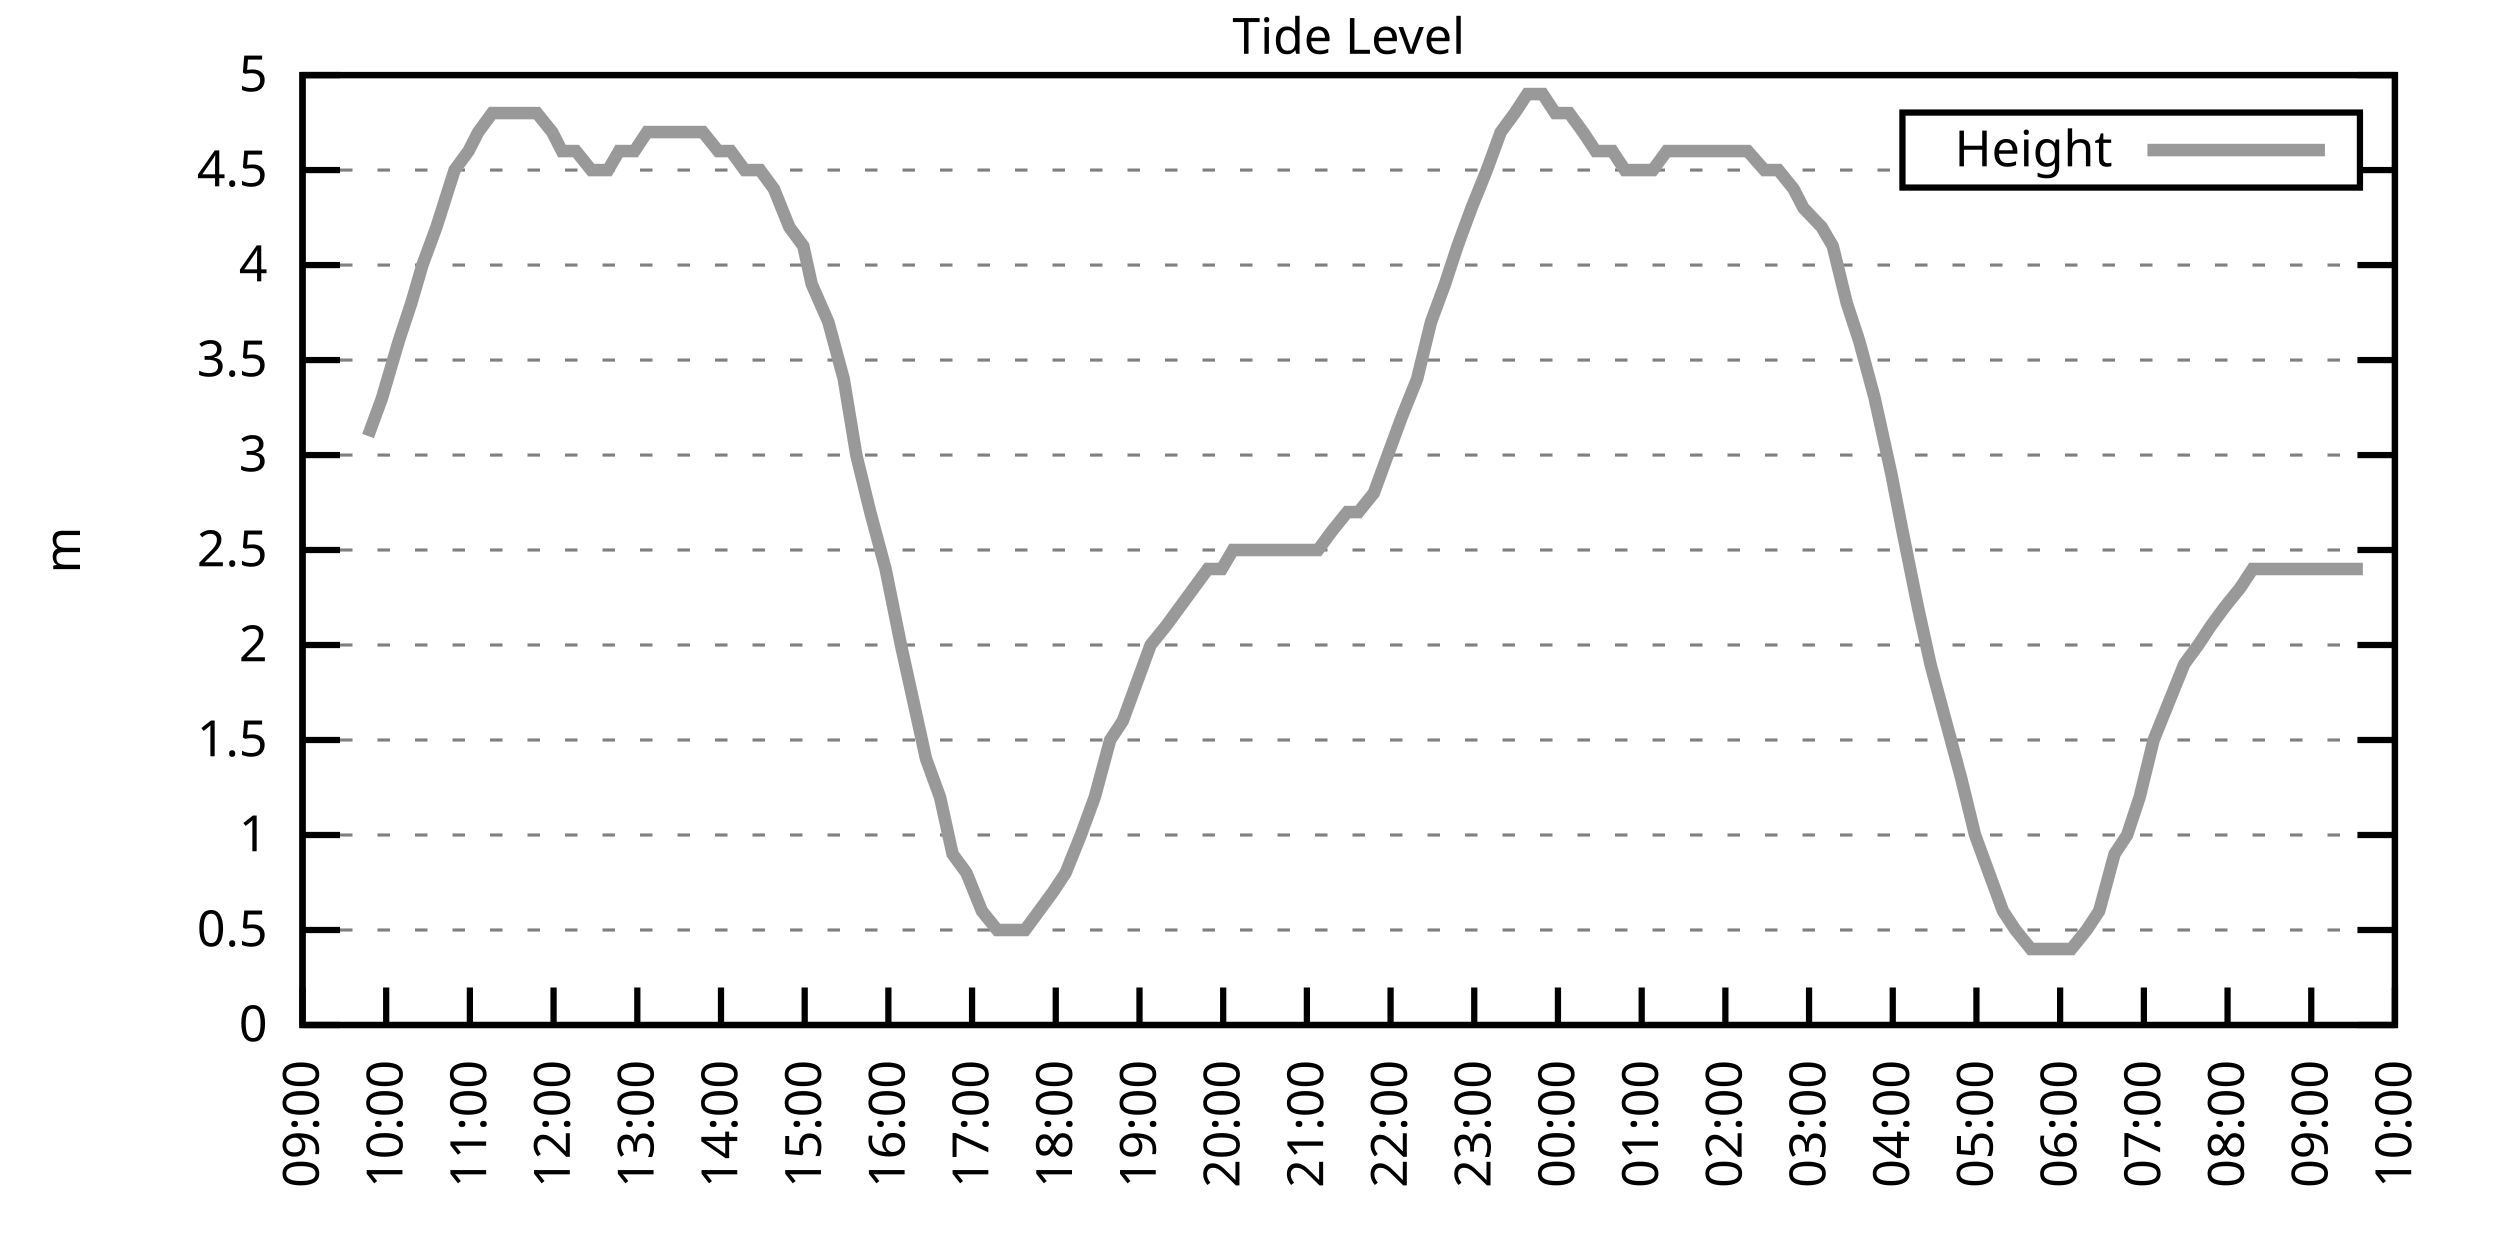
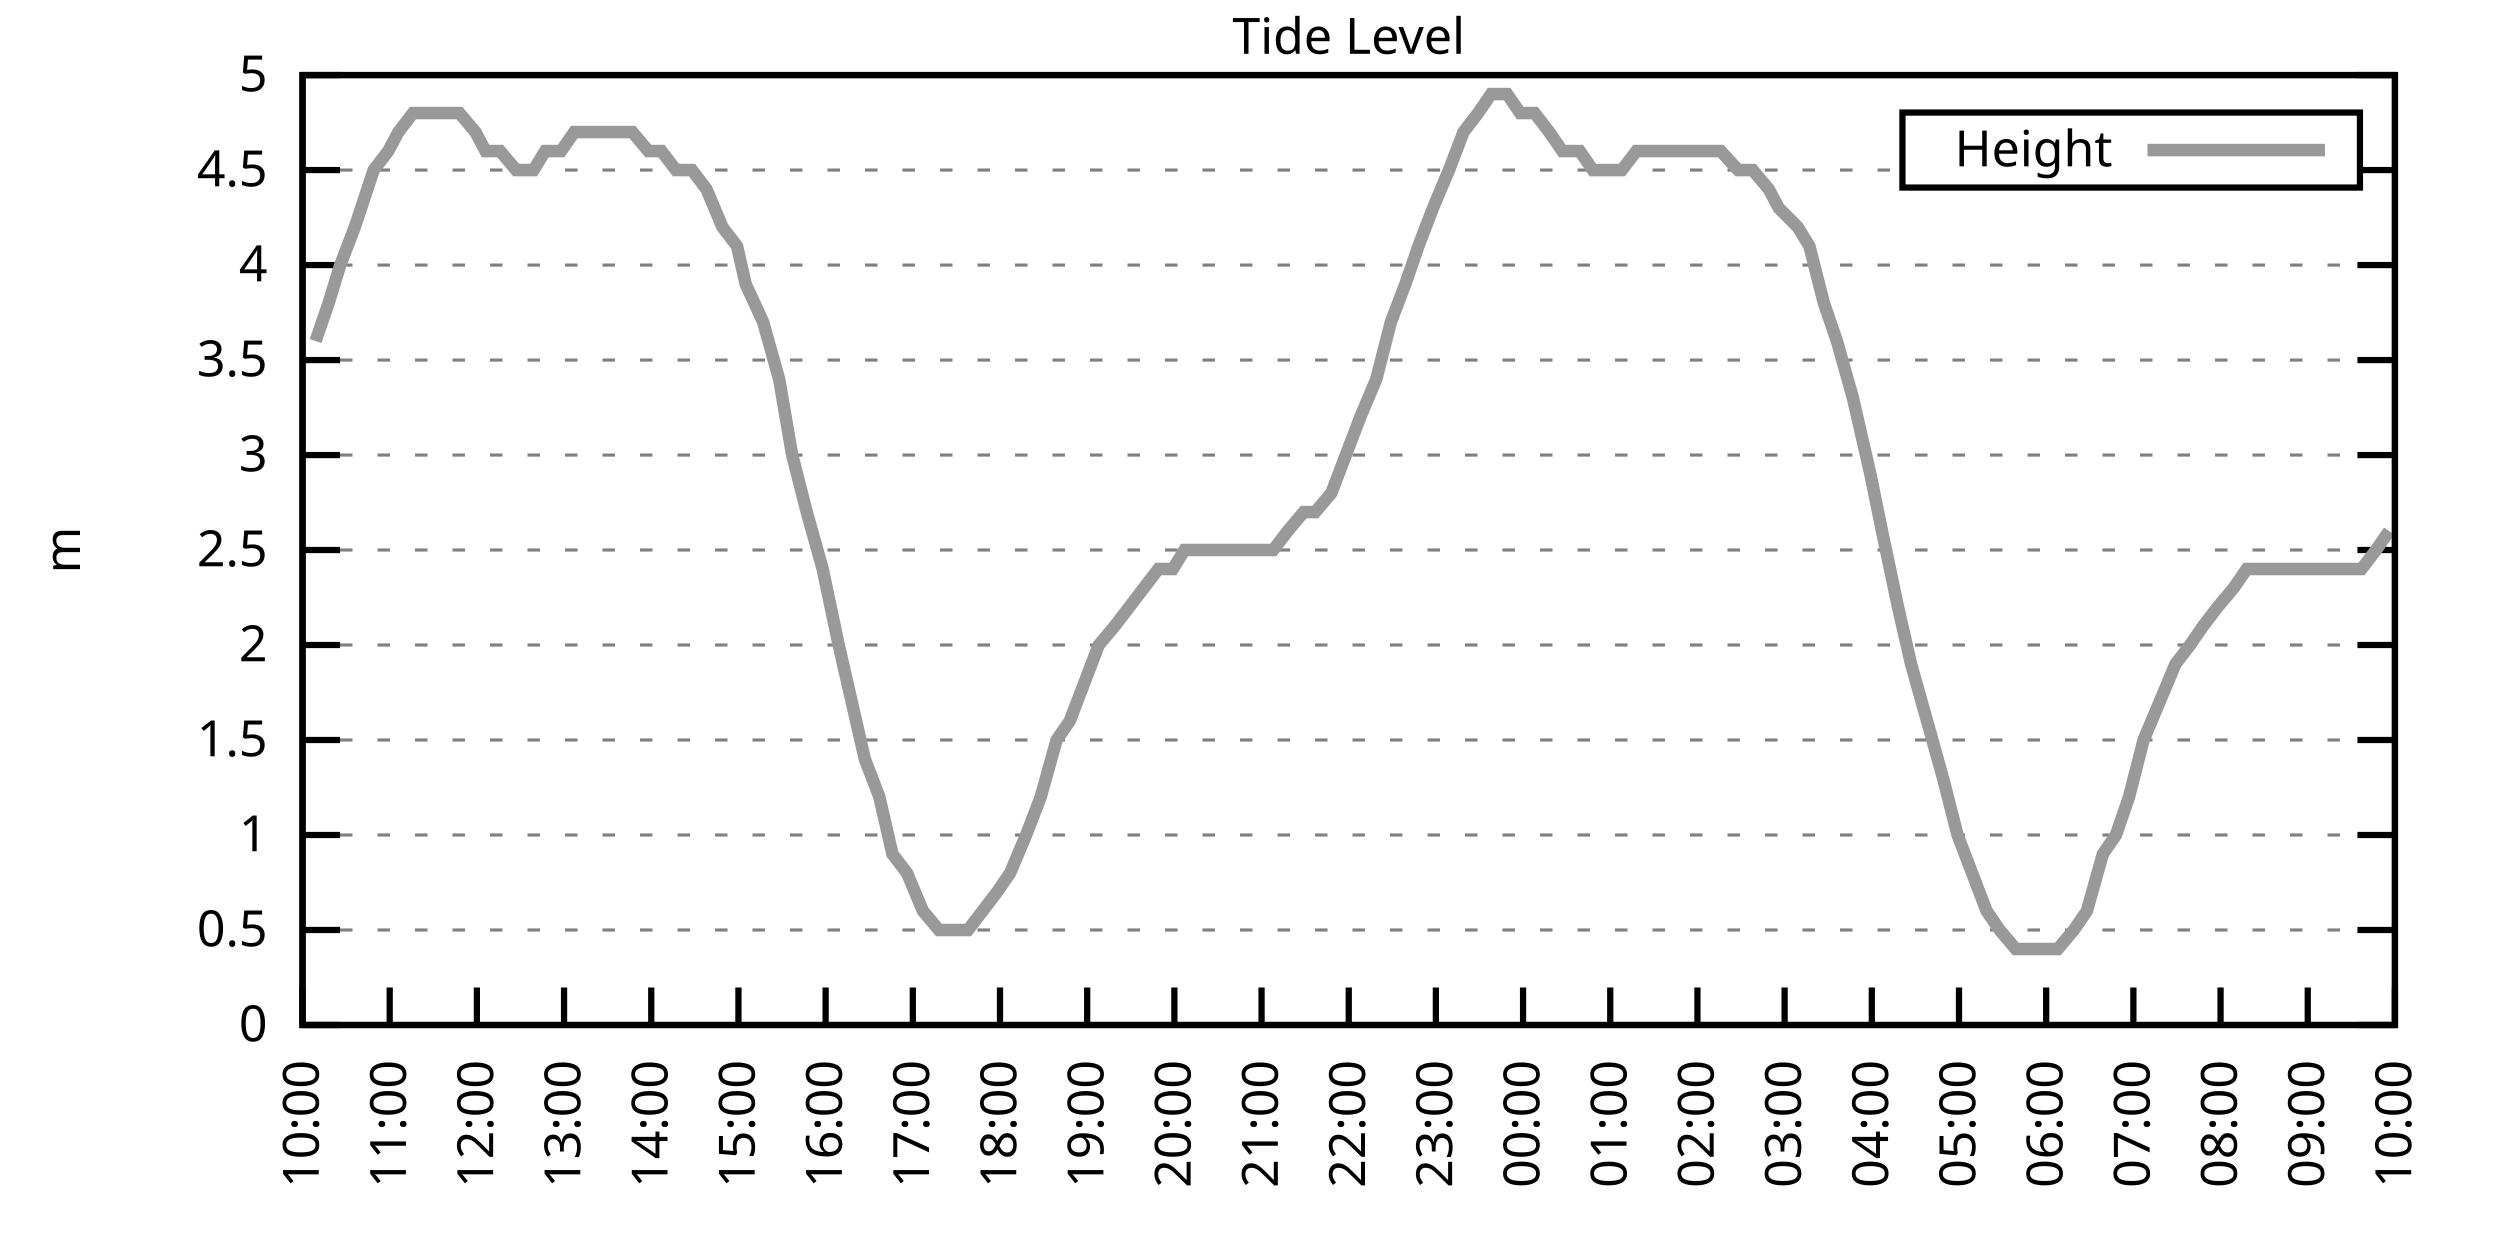
<svg xmlns="http://www.w3.org/2000/svg" xmlns:xlink="http://www.w3.org/1999/xlink" width="400" height="200" viewBox="0 0 400 200">
  <g id="gnuplot_canvas">
    <rect x="0" y="0" width="400" height="200" fill="none" />
    <defs>
      <circle id="gpDot" r="0.5" stroke-width="0.5" stroke="currentColor" />
      <path id="gpPt0" stroke-width="0.333" stroke="currentColor" d="M-1,0 h2 M0,-1 v2" />
      <path id="gpPt1" stroke-width="0.333" stroke="currentColor" d="M-1,-1 L1,1 M1,-1 L-1,1" />
      <path id="gpPt2" stroke-width="0.333" stroke="currentColor" d="M-1,0 L1,0 M0,-1 L0,1 M-1,-1 L1,1 M-1,1 L1,-1" />
      <rect id="gpPt3" stroke-width="0.333" stroke="currentColor" x="-1" y="-1" width="2" height="2" />
      <rect id="gpPt4" stroke-width="0.333" stroke="currentColor" fill="currentColor" x="-1" y="-1" width="2" height="2" />
      <circle id="gpPt5" stroke-width="0.333" stroke="currentColor" cx="0" cy="0" r="1" />
      <use xlink:href="#gpPt5" id="gpPt6" fill="currentColor" stroke="none" />
      <path id="gpPt7" stroke-width="0.333" stroke="currentColor" d="M0,-1.33 L-1.33,0.67 L1.33,0.67 z" />
      <use xlink:href="#gpPt7" id="gpPt8" fill="currentColor" stroke="none" />
      <use xlink:href="#gpPt7" id="gpPt9" stroke="currentColor" transform="rotate(180)" />
      <use xlink:href="#gpPt9" id="gpPt10" fill="currentColor" stroke="none" />
      <use xlink:href="#gpPt3" id="gpPt11" stroke="currentColor" transform="rotate(45)" />
      <use xlink:href="#gpPt11" id="gpPt12" fill="currentColor" stroke="none" />
      <path id="gpPt13" stroke-width="0.333" stroke="currentColor" d="M0,1.330 L1.265,0.411 L0.782,-1.067 L-0.782,-1.076 L-1.265,0.411 z" />
      <use xlink:href="#gpPt13" id="gpPt14" fill="currentColor" stroke="none" />
      <filter id="textbox" filterUnits="objectBoundingBox" x="0" y="0" height="1" width="1">
        <feFlood flood-color="white" flood-opacity="1" result="bgnd" />
        <feComposite in="SourceGraphic" in2="bgnd" operator="atop" />
      </filter>
      <filter id="greybox" filterUnits="objectBoundingBox" x="0" y="0" height="1" width="1">
        <feFlood flood-color="lightgrey" flood-opacity="1" result="grey" />
        <feComposite in="SourceGraphic" in2="grey" operator="atop" />
      </filter>
    </defs>
    <g fill="none" color="white" stroke="currentColor" stroke-width="1.00" stroke-linecap="butt" stroke-linejoin="miter">
</g>
    <g fill="none" color="black" stroke="currentColor" stroke-width="1.00" stroke-linecap="butt" stroke-linejoin="miter">
      <g stroke="none" shape-rendering="crispEdges">
        <polygon fill="rgb(255, 255, 255)" points="48.40,164.00 383.18,164.00 383.18,12.02 48.40,12.02 " />
      </g>
    </g>
    <g fill="none" color="black" stroke="currentColor" stroke-width="1.00" stroke-linecap="butt" stroke-linejoin="miter">
</g>
    <g fill="none" color="black" stroke="black" stroke-width="0.50" stroke-linecap="butt" stroke-linejoin="miter">
</g>
    <g fill="none" color="gray" stroke="currentColor" stroke-width="0.50" stroke-linecap="butt" stroke-linejoin="miter">
      <path stroke="gray" stroke-dasharray="2,4" class="gridline" d="M48.40,164.00 L383.19,164.00  " />
    </g>
    <g fill="none" color="gray" stroke="gray" stroke-width="1.00" stroke-linecap="butt" stroke-linejoin="miter">
</g>
    <g fill="none" color="black" stroke="currentColor" stroke-width="1.00" stroke-linecap="butt" stroke-linejoin="miter">
      <path stroke="black" d="M48.40,164.00 L54.40,164.00 M383.19,164.00 L377.19,164.00  " />
      <g transform="translate(42.80,166.60)" stroke="none" fill="black" font-family="Sans" font-size="8.00" text-anchor="end">
        <text>
          <tspan font-family="Sans"> 0</tspan>
        </text>
      </g>
    </g>
    <g fill="none" color="black" stroke="currentColor" stroke-width="1.00" stroke-linecap="butt" stroke-linejoin="miter">
</g>
    <g fill="none" color="black" stroke="black" stroke-width="0.50" stroke-linecap="butt" stroke-linejoin="miter">
</g>
    <g fill="none" color="gray" stroke="currentColor" stroke-width="0.50" stroke-linecap="butt" stroke-linejoin="miter">
      <path stroke="gray" stroke-dasharray="2,4" class="gridline" d="M48.40,148.80 L383.19,148.80  " />
    </g>
    <g fill="none" color="gray" stroke="gray" stroke-width="1.00" stroke-linecap="butt" stroke-linejoin="miter">
</g>
    <g fill="none" color="black" stroke="currentColor" stroke-width="1.00" stroke-linecap="butt" stroke-linejoin="miter">
      <path stroke="black" d="M48.40,148.80 L54.40,148.80 M383.19,148.80 L377.19,148.80  " />
      <g transform="translate(42.80,151.40)" stroke="none" fill="black" font-family="Sans" font-size="8.00" text-anchor="end">
        <text>
          <tspan font-family="Sans"> 0.5</tspan>
        </text>
      </g>
    </g>
    <g fill="none" color="black" stroke="currentColor" stroke-width="1.00" stroke-linecap="butt" stroke-linejoin="miter">
</g>
    <g fill="none" color="black" stroke="black" stroke-width="0.50" stroke-linecap="butt" stroke-linejoin="miter">
</g>
    <g fill="none" color="gray" stroke="currentColor" stroke-width="0.50" stroke-linecap="butt" stroke-linejoin="miter">
      <path stroke="gray" stroke-dasharray="2,4" class="gridline" d="M48.40,133.60 L383.19,133.60  " />
    </g>
    <g fill="none" color="gray" stroke="gray" stroke-width="1.00" stroke-linecap="butt" stroke-linejoin="miter">
</g>
    <g fill="none" color="black" stroke="currentColor" stroke-width="1.00" stroke-linecap="butt" stroke-linejoin="miter">
      <path stroke="black" d="M48.40,133.60 L54.40,133.60 M383.19,133.60 L377.19,133.60  " />
      <g transform="translate(42.80,136.20)" stroke="none" fill="black" font-family="Sans" font-size="8.00" text-anchor="end">
        <text>
          <tspan font-family="Sans"> 1</tspan>
        </text>
      </g>
    </g>
    <g fill="none" color="black" stroke="currentColor" stroke-width="1.00" stroke-linecap="butt" stroke-linejoin="miter">
</g>
    <g fill="none" color="black" stroke="black" stroke-width="0.50" stroke-linecap="butt" stroke-linejoin="miter">
</g>
    <g fill="none" color="gray" stroke="currentColor" stroke-width="0.50" stroke-linecap="butt" stroke-linejoin="miter">
      <path stroke="gray" stroke-dasharray="2,4" class="gridline" d="M48.40,118.40 L383.19,118.40  " />
    </g>
    <g fill="none" color="gray" stroke="gray" stroke-width="1.00" stroke-linecap="butt" stroke-linejoin="miter">
</g>
    <g fill="none" color="black" stroke="currentColor" stroke-width="1.00" stroke-linecap="butt" stroke-linejoin="miter">
      <path stroke="black" d="M48.40,118.40 L54.40,118.40 M383.19,118.40 L377.19,118.40  " />
      <g transform="translate(42.80,121.00)" stroke="none" fill="black" font-family="Sans" font-size="8.00" text-anchor="end">
        <text>
          <tspan font-family="Sans"> 1.5</tspan>
        </text>
      </g>
    </g>
    <g fill="none" color="black" stroke="currentColor" stroke-width="1.00" stroke-linecap="butt" stroke-linejoin="miter">
</g>
    <g fill="none" color="black" stroke="black" stroke-width="0.50" stroke-linecap="butt" stroke-linejoin="miter">
</g>
    <g fill="none" color="gray" stroke="currentColor" stroke-width="0.50" stroke-linecap="butt" stroke-linejoin="miter">
      <path stroke="gray" stroke-dasharray="2,4" class="gridline" d="M48.40,103.20 L383.19,103.20  " />
    </g>
    <g fill="none" color="gray" stroke="gray" stroke-width="1.00" stroke-linecap="butt" stroke-linejoin="miter">
</g>
    <g fill="none" color="black" stroke="currentColor" stroke-width="1.00" stroke-linecap="butt" stroke-linejoin="miter">
      <path stroke="black" d="M48.40,103.20 L54.40,103.20 M383.19,103.20 L377.19,103.20  " />
      <g transform="translate(42.80,105.80)" stroke="none" fill="black" font-family="Sans" font-size="8.00" text-anchor="end">
        <text>
          <tspan font-family="Sans"> 2</tspan>
        </text>
      </g>
    </g>
    <g fill="none" color="black" stroke="currentColor" stroke-width="1.00" stroke-linecap="butt" stroke-linejoin="miter">
</g>
    <g fill="none" color="black" stroke="black" stroke-width="0.50" stroke-linecap="butt" stroke-linejoin="miter">
</g>
    <g fill="none" color="gray" stroke="currentColor" stroke-width="0.50" stroke-linecap="butt" stroke-linejoin="miter">
      <path stroke="gray" stroke-dasharray="2,4" class="gridline" d="M48.40,88.00 L383.19,88.00  " />
    </g>
    <g fill="none" color="gray" stroke="gray" stroke-width="1.00" stroke-linecap="butt" stroke-linejoin="miter">
</g>
    <g fill="none" color="black" stroke="currentColor" stroke-width="1.00" stroke-linecap="butt" stroke-linejoin="miter">
      <path stroke="black" d="M48.40,88.00 L54.40,88.00 M383.19,88.00 L377.19,88.00  " />
      <g transform="translate(42.80,90.60)" stroke="none" fill="black" font-family="Sans" font-size="8.00" text-anchor="end">
        <text>
          <tspan font-family="Sans"> 2.5</tspan>
        </text>
      </g>
    </g>
    <g fill="none" color="black" stroke="currentColor" stroke-width="1.00" stroke-linecap="butt" stroke-linejoin="miter">
</g>
    <g fill="none" color="black" stroke="black" stroke-width="0.50" stroke-linecap="butt" stroke-linejoin="miter">
</g>
    <g fill="none" color="gray" stroke="currentColor" stroke-width="0.50" stroke-linecap="butt" stroke-linejoin="miter">
      <path stroke="gray" stroke-dasharray="2,4" class="gridline" d="M48.40,72.81 L383.19,72.81  " />
    </g>
    <g fill="none" color="gray" stroke="gray" stroke-width="1.00" stroke-linecap="butt" stroke-linejoin="miter">
</g>
    <g fill="none" color="black" stroke="currentColor" stroke-width="1.00" stroke-linecap="butt" stroke-linejoin="miter">
      <path stroke="black" d="M48.40,72.81 L54.40,72.81 M383.19,72.81 L377.19,72.81  " />
      <g transform="translate(42.80,75.41)" stroke="none" fill="black" font-family="Sans" font-size="8.00" text-anchor="end">
        <text>
          <tspan font-family="Sans"> 3</tspan>
        </text>
      </g>
    </g>
    <g fill="none" color="black" stroke="currentColor" stroke-width="1.00" stroke-linecap="butt" stroke-linejoin="miter">
</g>
    <g fill="none" color="black" stroke="black" stroke-width="0.50" stroke-linecap="butt" stroke-linejoin="miter">
</g>
    <g fill="none" color="gray" stroke="currentColor" stroke-width="0.50" stroke-linecap="butt" stroke-linejoin="miter">
      <path stroke="gray" stroke-dasharray="2,4" class="gridline" d="M48.40,57.61 L383.19,57.61  " />
    </g>
    <g fill="none" color="gray" stroke="gray" stroke-width="1.00" stroke-linecap="butt" stroke-linejoin="miter">
</g>
    <g fill="none" color="black" stroke="currentColor" stroke-width="1.00" stroke-linecap="butt" stroke-linejoin="miter">
      <path stroke="black" d="M48.40,57.61 L54.40,57.61 M383.19,57.61 L377.19,57.61  " />
      <g transform="translate(42.80,60.21)" stroke="none" fill="black" font-family="Sans" font-size="8.00" text-anchor="end">
        <text>
          <tspan font-family="Sans"> 3.5</tspan>
        </text>
      </g>
    </g>
    <g fill="none" color="black" stroke="currentColor" stroke-width="1.00" stroke-linecap="butt" stroke-linejoin="miter">
</g>
    <g fill="none" color="black" stroke="black" stroke-width="0.50" stroke-linecap="butt" stroke-linejoin="miter">
</g>
    <g fill="none" color="gray" stroke="currentColor" stroke-width="0.50" stroke-linecap="butt" stroke-linejoin="miter">
      <path stroke="gray" stroke-dasharray="2,4" class="gridline" d="M48.40,42.41 L383.19,42.41  " />
    </g>
    <g fill="none" color="gray" stroke="gray" stroke-width="1.00" stroke-linecap="butt" stroke-linejoin="miter">
</g>
    <g fill="none" color="black" stroke="currentColor" stroke-width="1.00" stroke-linecap="butt" stroke-linejoin="miter">
      <path stroke="black" d="M48.40,42.41 L54.40,42.41 M383.19,42.41 L377.19,42.41  " />
      <g transform="translate(42.80,45.01)" stroke="none" fill="black" font-family="Sans" font-size="8.00" text-anchor="end">
        <text>
          <tspan font-family="Sans"> 4</tspan>
        </text>
      </g>
    </g>
    <g fill="none" color="black" stroke="currentColor" stroke-width="1.00" stroke-linecap="butt" stroke-linejoin="miter">
</g>
    <g fill="none" color="black" stroke="black" stroke-width="0.50" stroke-linecap="butt" stroke-linejoin="miter">
</g>
    <g fill="none" color="gray" stroke="currentColor" stroke-width="0.50" stroke-linecap="butt" stroke-linejoin="miter">
      <path stroke="gray" stroke-dasharray="2,4" class="gridline" d="M48.40,27.21 L304.39,27.21 M377.59,27.21 L383.19,27.21  " />
    </g>
    <g fill="none" color="gray" stroke="gray" stroke-width="1.00" stroke-linecap="butt" stroke-linejoin="miter">
</g>
    <g fill="none" color="black" stroke="currentColor" stroke-width="1.00" stroke-linecap="butt" stroke-linejoin="miter">
      <path stroke="black" d="M48.40,27.21 L54.40,27.21 M383.19,27.21 L377.19,27.21  " />
      <g transform="translate(42.80,29.81)" stroke="none" fill="black" font-family="Sans" font-size="8.00" text-anchor="end">
        <text>
          <tspan font-family="Sans"> 4.5</tspan>
        </text>
      </g>
    </g>
    <g fill="none" color="black" stroke="currentColor" stroke-width="1.00" stroke-linecap="butt" stroke-linejoin="miter">
</g>
    <g fill="none" color="black" stroke="black" stroke-width="0.50" stroke-linecap="butt" stroke-linejoin="miter">
</g>
    <g fill="none" color="gray" stroke="currentColor" stroke-width="0.50" stroke-linecap="butt" stroke-linejoin="miter">
      <path stroke="gray" stroke-dasharray="2,4" class="gridline" d="M48.40,12.01 L383.19,12.01  " />
    </g>
    <g fill="none" color="gray" stroke="gray" stroke-width="1.00" stroke-linecap="butt" stroke-linejoin="miter">
</g>
    <g fill="none" color="black" stroke="currentColor" stroke-width="1.00" stroke-linecap="butt" stroke-linejoin="miter">
      <path stroke="black" d="M48.40,12.01 L54.40,12.01 M383.19,12.01 L377.19,12.01  " />
      <g transform="translate(42.80,14.61)" stroke="none" fill="black" font-family="Sans" font-size="8.00" text-anchor="end">
        <text>
          <tspan font-family="Sans"> 5</tspan>
        </text>
      </g>
    </g>
    <g fill="none" color="black" stroke="currentColor" stroke-width="1.00" stroke-linecap="butt" stroke-linejoin="miter">
      <path stroke="black" d="M48.40,164.00 L48.40,158.00  " />
      <g transform="translate(51.00,169.60) rotate(270.00)" stroke="none" fill="black" font-family="Sans" font-size="8.00" text-anchor="end">
        <text>
-           <tspan font-family="Sans">09:00</tspan>
-         </text>
-       </g>
-     </g>
-     <g fill="none" color="black" stroke="currentColor" stroke-width="1.00" stroke-linecap="butt" stroke-linejoin="miter">
-       <path stroke="black" d="M61.79,164.00 L61.79,158.00  " />
-       <g transform="translate(64.39,169.60) rotate(270.00)" stroke="none" fill="black" font-family="Sans" font-size="8.00" text-anchor="end">
-         <text>
          <tspan font-family="Sans">10:00</tspan>
        </text>
      </g>
    </g>
    <g fill="none" color="black" stroke="currentColor" stroke-width="1.00" stroke-linecap="butt" stroke-linejoin="miter">
-       <path stroke="black" d="M75.18,164.00 L75.18,158.00  " />
-       <g transform="translate(77.78,169.60) rotate(270.00)" stroke="none" fill="black" font-family="Sans" font-size="8.00" text-anchor="end">
+       <path stroke="black" d="M62.35,164.00 L62.35,158.00  " />
+       <g transform="translate(64.95,169.60) rotate(270.00)" stroke="none" fill="black" font-family="Sans" font-size="8.00" text-anchor="end">
        <text>
          <tspan font-family="Sans">11:00</tspan>
        </text>
      </g>
    </g>
    <g fill="none" color="black" stroke="currentColor" stroke-width="1.00" stroke-linecap="butt" stroke-linejoin="miter">
-       <path stroke="black" d="M88.57,164.00 L88.57,158.00  " />
-       <g transform="translate(91.17,169.60) rotate(270.00)" stroke="none" fill="black" font-family="Sans" font-size="8.00" text-anchor="end">
+       <path stroke="black" d="M76.30,164.00 L76.30,158.00  " />
+       <g transform="translate(78.90,169.60) rotate(270.00)" stroke="none" fill="black" font-family="Sans" font-size="8.00" text-anchor="end">
        <text>
          <tspan font-family="Sans">12:00</tspan>
        </text>
      </g>
    </g>
    <g fill="none" color="black" stroke="currentColor" stroke-width="1.00" stroke-linecap="butt" stroke-linejoin="miter">
-       <path stroke="black" d="M101.97,164.00 L101.97,158.00  " />
-       <g transform="translate(104.57,169.60) rotate(270.00)" stroke="none" fill="black" font-family="Sans" font-size="8.00" text-anchor="end">
+       <path stroke="black" d="M90.25,164.00 L90.25,158.00  " />
+       <g transform="translate(92.85,169.60) rotate(270.00)" stroke="none" fill="black" font-family="Sans" font-size="8.00" text-anchor="end">
        <text>
          <tspan font-family="Sans">13:00</tspan>
        </text>
      </g>
    </g>
    <g fill="none" color="black" stroke="currentColor" stroke-width="1.00" stroke-linecap="butt" stroke-linejoin="miter">
-       <path stroke="black" d="M115.36,164.00 L115.36,158.00  " />
-       <g transform="translate(117.96,169.60) rotate(270.00)" stroke="none" fill="black" font-family="Sans" font-size="8.00" text-anchor="end">
+       <path stroke="black" d="M104.20,164.00 L104.20,158.00  " />
+       <g transform="translate(106.80,169.60) rotate(270.00)" stroke="none" fill="black" font-family="Sans" font-size="8.00" text-anchor="end">
        <text>
          <tspan font-family="Sans">14:00</tspan>
        </text>
      </g>
    </g>
    <g fill="none" color="black" stroke="currentColor" stroke-width="1.00" stroke-linecap="butt" stroke-linejoin="miter">
-       <path stroke="black" d="M128.75,164.00 L128.75,158.00  " />
-       <g transform="translate(131.35,169.60) rotate(270.00)" stroke="none" fill="black" font-family="Sans" font-size="8.00" text-anchor="end">
+       <path stroke="black" d="M118.15,164.00 L118.15,158.00  " />
+       <g transform="translate(120.75,169.60) rotate(270.00)" stroke="none" fill="black" font-family="Sans" font-size="8.00" text-anchor="end">
        <text>
          <tspan font-family="Sans">15:00</tspan>
        </text>
      </g>
    </g>
    <g fill="none" color="black" stroke="currentColor" stroke-width="1.00" stroke-linecap="butt" stroke-linejoin="miter">
-       <path stroke="black" d="M142.14,164.00 L142.14,158.00  " />
-       <g transform="translate(144.74,169.60) rotate(270.00)" stroke="none" fill="black" font-family="Sans" font-size="8.00" text-anchor="end">
+       <path stroke="black" d="M132.10,164.00 L132.10,158.00  " />
+       <g transform="translate(134.70,169.60) rotate(270.00)" stroke="none" fill="black" font-family="Sans" font-size="8.00" text-anchor="end">
        <text>
          <tspan font-family="Sans">16:00</tspan>
        </text>
      </g>
    </g>
    <g fill="none" color="black" stroke="currentColor" stroke-width="1.00" stroke-linecap="butt" stroke-linejoin="miter">
-       <path stroke="black" d="M155.53,164.00 L155.53,158.00  " />
-       <g transform="translate(158.13,169.60) rotate(270.00)" stroke="none" fill="black" font-family="Sans" font-size="8.00" text-anchor="end">
+       <path stroke="black" d="M146.05,164.00 L146.05,158.00  " />
+       <g transform="translate(148.65,169.60) rotate(270.00)" stroke="none" fill="black" font-family="Sans" font-size="8.00" text-anchor="end">
        <text>
          <tspan font-family="Sans">17:00</tspan>
        </text>
      </g>
    </g>
    <g fill="none" color="black" stroke="currentColor" stroke-width="1.00" stroke-linecap="butt" stroke-linejoin="miter">
-       <path stroke="black" d="M168.92,164.00 L168.92,158.00  " />
-       <g transform="translate(171.52,169.60) rotate(270.00)" stroke="none" fill="black" font-family="Sans" font-size="8.00" text-anchor="end">
+       <path stroke="black" d="M160.00,164.00 L160.00,158.00  " />
+       <g transform="translate(162.60,169.60) rotate(270.00)" stroke="none" fill="black" font-family="Sans" font-size="8.00" text-anchor="end">
        <text>
          <tspan font-family="Sans">18:00</tspan>
        </text>
      </g>
    </g>
    <g fill="none" color="black" stroke="currentColor" stroke-width="1.00" stroke-linecap="butt" stroke-linejoin="miter">
-       <path stroke="black" d="M182.32,164.00 L182.32,158.00  " />
-       <g transform="translate(184.92,169.60) rotate(270.00)" stroke="none" fill="black" font-family="Sans" font-size="8.00" text-anchor="end">
+       <path stroke="black" d="M173.95,164.00 L173.95,158.00  " />
+       <g transform="translate(176.55,169.60) rotate(270.00)" stroke="none" fill="black" font-family="Sans" font-size="8.00" text-anchor="end">
        <text>
          <tspan font-family="Sans">19:00</tspan>
        </text>
      </g>
    </g>
    <g fill="none" color="black" stroke="currentColor" stroke-width="1.00" stroke-linecap="butt" stroke-linejoin="miter">
-       <path stroke="black" d="M195.71,164.00 L195.71,158.00  " />
-       <g transform="translate(198.31,169.60) rotate(270.00)" stroke="none" fill="black" font-family="Sans" font-size="8.00" text-anchor="end">
+       <path stroke="black" d="M187.90,164.00 L187.90,158.00  " />
+       <g transform="translate(190.50,169.60) rotate(270.00)" stroke="none" fill="black" font-family="Sans" font-size="8.00" text-anchor="end">
        <text>
          <tspan font-family="Sans">20:00</tspan>
        </text>
      </g>
    </g>
    <g fill="none" color="black" stroke="currentColor" stroke-width="1.00" stroke-linecap="butt" stroke-linejoin="miter">
-       <path stroke="black" d="M209.10,164.00 L209.10,158.00  " />
-       <g transform="translate(211.70,169.60) rotate(270.00)" stroke="none" fill="black" font-family="Sans" font-size="8.00" text-anchor="end">
+       <path stroke="black" d="M201.85,164.00 L201.85,158.00  " />
+       <g transform="translate(204.45,169.60) rotate(270.00)" stroke="none" fill="black" font-family="Sans" font-size="8.00" text-anchor="end">
        <text>
          <tspan font-family="Sans">21:00</tspan>
        </text>
      </g>
    </g>
    <g fill="none" color="black" stroke="currentColor" stroke-width="1.00" stroke-linecap="butt" stroke-linejoin="miter">
-       <path stroke="black" d="M222.49,164.00 L222.49,158.00  " />
-       <g transform="translate(225.09,169.60) rotate(270.00)" stroke="none" fill="black" font-family="Sans" font-size="8.00" text-anchor="end">
+       <path stroke="black" d="M215.80,164.00 L215.80,158.00  " />
+       <g transform="translate(218.40,169.60) rotate(270.00)" stroke="none" fill="black" font-family="Sans" font-size="8.00" text-anchor="end">
        <text>
          <tspan font-family="Sans">22:00</tspan>
        </text>
      </g>
    </g>
    <g fill="none" color="black" stroke="currentColor" stroke-width="1.00" stroke-linecap="butt" stroke-linejoin="miter">
-       <path stroke="black" d="M235.88,164.00 L235.88,158.00  " />
-       <g transform="translate(238.48,169.60) rotate(270.00)" stroke="none" fill="black" font-family="Sans" font-size="8.00" text-anchor="end">
+       <path stroke="black" d="M229.74,164.00 L229.74,158.00  " />
+       <g transform="translate(232.34,169.60) rotate(270.00)" stroke="none" fill="black" font-family="Sans" font-size="8.00" text-anchor="end">
        <text>
          <tspan font-family="Sans">23:00</tspan>
        </text>
      </g>
    </g>
    <g fill="none" color="black" stroke="currentColor" stroke-width="1.00" stroke-linecap="butt" stroke-linejoin="miter">
-       <path stroke="black" d="M249.27,164.00 L249.27,158.00  " />
-       <g transform="translate(251.87,169.60) rotate(270.00)" stroke="none" fill="black" font-family="Sans" font-size="8.00" text-anchor="end">
+       <path stroke="black" d="M243.69,164.00 L243.69,158.00  " />
+       <g transform="translate(246.29,169.60) rotate(270.00)" stroke="none" fill="black" font-family="Sans" font-size="8.00" text-anchor="end">
        <text>
          <tspan font-family="Sans">00:00</tspan>
        </text>
      </g>
    </g>
    <g fill="none" color="black" stroke="currentColor" stroke-width="1.00" stroke-linecap="butt" stroke-linejoin="miter">
-       <path stroke="black" d="M262.67,164.00 L262.67,158.00  " />
-       <g transform="translate(265.27,169.60) rotate(270.00)" stroke="none" fill="black" font-family="Sans" font-size="8.00" text-anchor="end">
+       <path stroke="black" d="M257.64,164.00 L257.64,158.00  " />
+       <g transform="translate(260.24,169.60) rotate(270.00)" stroke="none" fill="black" font-family="Sans" font-size="8.00" text-anchor="end">
        <text>
          <tspan font-family="Sans">01:00</tspan>
        </text>
      </g>
    </g>
    <g fill="none" color="black" stroke="currentColor" stroke-width="1.00" stroke-linecap="butt" stroke-linejoin="miter">
-       <path stroke="black" d="M276.06,164.00 L276.06,158.00  " />
-       <g transform="translate(278.66,169.60) rotate(270.00)" stroke="none" fill="black" font-family="Sans" font-size="8.00" text-anchor="end">
+       <path stroke="black" d="M271.59,164.00 L271.59,158.00  " />
+       <g transform="translate(274.19,169.60) rotate(270.00)" stroke="none" fill="black" font-family="Sans" font-size="8.00" text-anchor="end">
        <text>
          <tspan font-family="Sans">02:00</tspan>
        </text>
      </g>
    </g>
    <g fill="none" color="black" stroke="currentColor" stroke-width="1.00" stroke-linecap="butt" stroke-linejoin="miter">
-       <path stroke="black" d="M289.45,164.00 L289.45,158.00  " />
-       <g transform="translate(292.05,169.60) rotate(270.00)" stroke="none" fill="black" font-family="Sans" font-size="8.00" text-anchor="end">
+       <path stroke="black" d="M285.54,164.00 L285.54,158.00  " />
+       <g transform="translate(288.14,169.60) rotate(270.00)" stroke="none" fill="black" font-family="Sans" font-size="8.00" text-anchor="end">
        <text>
          <tspan font-family="Sans">03:00</tspan>
        </text>
      </g>
    </g>
    <g fill="none" color="black" stroke="currentColor" stroke-width="1.00" stroke-linecap="butt" stroke-linejoin="miter">
-       <path stroke="black" d="M302.84,164.00 L302.84,158.00  " />
-       <g transform="translate(305.44,169.60) rotate(270.00)" stroke="none" fill="black" font-family="Sans" font-size="8.00" text-anchor="end">
+       <path stroke="black" d="M299.49,164.00 L299.49,158.00  " />
+       <g transform="translate(302.09,169.60) rotate(270.00)" stroke="none" fill="black" font-family="Sans" font-size="8.00" text-anchor="end">
        <text>
          <tspan font-family="Sans">04:00</tspan>
        </text>
      </g>
    </g>
    <g fill="none" color="black" stroke="currentColor" stroke-width="1.00" stroke-linecap="butt" stroke-linejoin="miter">
-       <path stroke="black" d="M316.23,164.00 L316.23,158.00  " />
-       <g transform="translate(318.83,169.60) rotate(270.00)" stroke="none" fill="black" font-family="Sans" font-size="8.00" text-anchor="end">
+       <path stroke="black" d="M313.44,164.00 L313.44,158.00  " />
+       <g transform="translate(316.04,169.60) rotate(270.00)" stroke="none" fill="black" font-family="Sans" font-size="8.00" text-anchor="end">
        <text>
          <tspan font-family="Sans">05:00</tspan>
        </text>
      </g>
    </g>
    <g fill="none" color="black" stroke="currentColor" stroke-width="1.00" stroke-linecap="butt" stroke-linejoin="miter">
-       <path stroke="black" d="M329.62,164.00 L329.62,158.00  " />
-       <g transform="translate(332.22,169.60) rotate(270.00)" stroke="none" fill="black" font-family="Sans" font-size="8.00" text-anchor="end">
+       <path stroke="black" d="M327.39,164.00 L327.39,158.00  " />
+       <g transform="translate(329.99,169.60) rotate(270.00)" stroke="none" fill="black" font-family="Sans" font-size="8.00" text-anchor="end">
        <text>
          <tspan font-family="Sans">06:00</tspan>
        </text>
      </g>
    </g>
    <g fill="none" color="black" stroke="currentColor" stroke-width="1.00" stroke-linecap="butt" stroke-linejoin="miter">
-       <path stroke="black" d="M343.02,164.00 L343.02,158.00  " />
-       <g transform="translate(345.62,169.60) rotate(270.00)" stroke="none" fill="black" font-family="Sans" font-size="8.00" text-anchor="end">
+       <path stroke="black" d="M341.34,164.00 L341.34,158.00  " />
+       <g transform="translate(343.94,169.60) rotate(270.00)" stroke="none" fill="black" font-family="Sans" font-size="8.00" text-anchor="end">
        <text>
          <tspan font-family="Sans">07:00</tspan>
        </text>
      </g>
    </g>
    <g fill="none" color="black" stroke="currentColor" stroke-width="1.00" stroke-linecap="butt" stroke-linejoin="miter">
-       <path stroke="black" d="M356.41,164.00 L356.41,158.00  " />
-       <g transform="translate(359.01,169.60) rotate(270.00)" stroke="none" fill="black" font-family="Sans" font-size="8.00" text-anchor="end">
+       <path stroke="black" d="M355.29,164.00 L355.29,158.00  " />
+       <g transform="translate(357.89,169.60) rotate(270.00)" stroke="none" fill="black" font-family="Sans" font-size="8.00" text-anchor="end">
        <text>
          <tspan font-family="Sans">08:00</tspan>
        </text>
      </g>
    </g>
    <g fill="none" color="black" stroke="currentColor" stroke-width="1.00" stroke-linecap="butt" stroke-linejoin="miter">
-       <path stroke="black" d="M369.80,164.00 L369.80,158.00  " />
-       <g transform="translate(372.40,169.60) rotate(270.00)" stroke="none" fill="black" font-family="Sans" font-size="8.00" text-anchor="end">
+       <path stroke="black" d="M369.24,164.00 L369.24,158.00  " />
+       <g transform="translate(371.84,169.60) rotate(270.00)" stroke="none" fill="black" font-family="Sans" font-size="8.00" text-anchor="end">
        <text>
          <tspan font-family="Sans">09:00</tspan>
        </text>
      </g>
    </g>
    <g fill="none" color="black" stroke="currentColor" stroke-width="1.00" stroke-linecap="butt" stroke-linejoin="miter">
      <path stroke="black" d="M383.19,164.00 L383.19,158.00  " />
      <g transform="translate(385.79,169.60) rotate(270.00)" stroke="none" fill="black" font-family="Sans" font-size="8.00" text-anchor="end">
        <text>
          <tspan font-family="Sans">10:00</tspan>
        </text>
      </g>
    </g>
    <g fill="none" color="black" stroke="currentColor" stroke-width="1.00" stroke-linecap="butt" stroke-linejoin="miter">
</g>
    <g fill="none" color="black" stroke="currentColor" stroke-width="1.00" stroke-linecap="butt" stroke-linejoin="miter">
      <path stroke="black" d="M48.40,12.01 L48.40,164.00 L383.19,164.00 L383.19,12.01 L48.40,12.01 Z  " />
    </g>
    <g fill="none" color="black" stroke="currentColor" stroke-width="1.00" stroke-linecap="butt" stroke-linejoin="miter">
</g>
    <g fill="none" color="black" stroke="currentColor" stroke-width="1.00" stroke-linecap="butt" stroke-linejoin="miter">
      <path stroke="black" d="M304.39,30.01 L304.39,18.01 L377.59,18.01 L377.59,30.01 L304.39,30.01 Z  " />
    </g>
    <g id="Tide_level_plot_1">
      <g fill="none" color="white" stroke="black" stroke-width="2.00" stroke-linecap="butt" stroke-linejoin="miter">
</g>
      <g fill="none" color="black" stroke="currentColor" stroke-width="2.00" stroke-linecap="butt" stroke-linejoin="miter">
        <g transform="translate(337.99,26.61)" stroke="none" fill="black" font-family="Sans" font-size="8.00" text-anchor="end">
          <text>
            <tspan font-family="Sans">Height</tspan>
          </text>
        </g>
      </g>
      <g fill="none" color="black" stroke="currentColor" stroke-width="2.00" stroke-linecap="butt" stroke-linejoin="miter">
-         <path stroke="rgb(153, 153, 153)" d="M343.59,24.01 L371.99,24.01 M58.89,69.77 L61.12,63.69 L63.80,54.57 L65.81,48.49 L67.59,42.41 L69.83,36.33   L72.73,27.21 L74.96,24.17 L76.52,21.13 L78.75,18.09 L80.99,18.09 L83.44,18.09 L85.90,18.09 L88.35,21.13   L89.91,24.17 L92.15,24.17 L94.60,27.21 L97.28,27.21 L99.06,24.17 L101.52,24.17 L103.53,21.13 L106.21,21.13   L107.99,21.13 L110.45,21.13 L112.46,21.13 L114.91,24.17 L116.92,24.17 L119.15,27.21 L121.61,27.21 L123.84,30.25   L126.29,36.33 L128.53,39.37 L129.87,45.45 L132.54,51.53 L135.00,60.65 L137.01,72.81 L139.24,81.93 L141.69,91.04   L144.15,103.20 L146.16,112.32 L148.17,121.44 L150.40,127.52 L152.41,136.64 L154.64,139.68 L157.10,145.76 L159.55,148.80   L162.01,148.80 L164.01,148.80 L166.25,145.76 L168.48,142.72 L170.49,139.68 L172.94,133.60 L175.17,127.52 L177.63,118.40   L179.64,115.36 L181.87,109.28 L184.10,103.20 L186.56,100.16 L188.79,97.12 L191.02,94.08 L193.25,91.04 L195.48,91.04   L197.27,88.00 L199.73,88.00 L202.18,88.00 L204.41,88.00 L205.97,88.00 L208.21,88.00 L210.88,88.00 L213.12,84.97   L215.57,81.93 L217.36,81.93 L219.81,78.89 L222.04,72.81 L224.28,66.73 L226.73,60.65 L228.96,51.53 L231.20,45.45   L233.20,39.37 L235.44,33.29 L237.89,27.21 L240.12,21.13 L242.36,18.09 L244.36,15.05 L246.82,15.05 L248.83,18.09   L251.06,18.09 L253.29,21.13 L255.30,24.17 L257.98,24.17 L259.99,27.21 L261.77,27.21 L264.45,27.21 L266.68,24.17   L268.47,24.17 L270.92,24.17 L273.38,24.17 L275.39,24.17 L277.62,24.17 L279.63,24.17 L282.31,27.21 L284.54,27.21   L286.99,30.25 L288.56,33.29 L291.46,36.33 L293.24,39.37 L295.48,48.49 L297.48,54.57 L299.94,63.69 L302.62,75.85   L304.40,84.97 L306.86,97.12 L308.87,106.24 L311.32,115.36 L313.78,124.48 L316.01,133.60 L318.24,139.68 L320.47,145.76   L322.48,148.80 L324.94,151.84 L327.17,151.84 L329.18,151.84 L331.41,151.84 L333.86,148.80 L335.87,145.76 L338.33,136.64   L340.34,133.60 L342.35,127.52 L344.58,118.40 L347.03,112.32 L349.49,106.24 L351.72,103.20 L353.73,100.16 L355.96,97.12   L358.42,94.08 L360.42,91.04 L362.43,91.04 L365.11,91.04 L367.12,91.04 L368.91,91.04 L371.36,91.04 L373.82,91.04   L376.05,91.04 L378.06,91.04  " />
+         <path stroke="rgb(153, 153, 153)" d="M343.59,24.01 L371.99,24.01 M50.49,54.57 L52.58,48.49 L54.44,42.41 L56.77,36.33 L59.79,27.21 L62.12,24.17   L63.74,21.13 L66.07,18.09 L68.39,18.09 L70.95,18.09 L73.51,18.09 L76.07,21.13 L77.69,24.17 L80.02,24.17   L82.58,27.21 L85.37,27.21 L87.23,24.17 L89.78,24.17 L91.88,21.13 L94.67,21.13 L96.53,21.13 L99.08,21.13   L101.18,21.13 L103.73,24.17 L105.83,24.17 L108.15,27.21 L110.71,27.21 L113.03,30.25 L115.59,36.33 L117.92,39.37   L119.31,45.45 L122.10,51.53 L124.66,60.65 L126.75,72.81 L129.08,81.93 L131.63,91.04 L134.19,103.20 L136.28,112.32   L138.37,121.44 L140.70,127.52 L142.79,136.64 L145.12,139.68 L147.67,145.76 L150.23,148.80 L152.79,148.80 L154.88,148.80   L157.21,145.76 L159.53,142.72 L161.62,139.68 L164.18,133.60 L166.51,127.52 L169.06,118.40 L171.16,115.36 L173.48,109.28   L175.81,103.20 L178.36,100.16 L180.69,97.12 L183.01,94.08 L185.34,91.04 L187.66,91.04 L189.52,88.00 L192.08,88.00   L194.64,88.00 L196.96,88.00 L198.59,88.00 L200.92,88.00 L203.71,88.00 L206.03,84.97 L208.59,81.93 L210.45,81.93   L213.01,78.89 L215.33,72.81 L217.65,66.73 L220.21,60.65 L222.54,51.53 L224.86,45.45 L226.95,39.37 L229.28,33.29   L231.84,27.21 L234.16,21.13 L236.49,18.09 L238.58,15.05 L241.14,15.05 L243.23,18.09 L245.55,18.09 L247.88,21.13   L249.97,24.17 L252.76,24.17 L254.85,27.21 L256.71,27.21 L259.50,27.21 L261.83,24.17 L263.69,24.17 L266.25,24.17   L268.80,24.17 L270.90,24.17 L273.22,24.17 L275.31,24.17 L278.10,27.21 L280.43,27.21 L282.99,30.25 L284.61,33.29   L287.64,36.33 L289.50,39.37 L291.82,48.49 L293.91,54.57 L296.47,63.69 L299.26,75.85 L301.12,84.97 L303.68,97.12   L305.77,106.24 L308.33,115.36 L310.88,124.48 L313.21,133.60 L315.53,139.68 L317.86,145.76 L319.95,148.80 L322.51,151.84   L324.83,151.84 L326.93,151.84 L329.25,151.84 L331.81,148.80 L333.90,145.76 L336.46,136.64 L338.55,133.60 L340.64,127.52   L342.97,118.40 L345.53,112.32 L348.08,106.24 L350.41,103.20 L352.50,100.16 L354.83,97.12 L357.38,94.08 L359.48,91.04   L361.57,91.04 L364.36,91.04 L366.45,91.04 L368.31,91.04 L370.87,91.04 L373.43,91.04 L375.75,91.04 L377.84,91.04   L380.17,88.00 L382.26,84.97  " />
      </g>
    </g>
    <g fill="none" color="black" stroke="currentColor" stroke-width="2.00" stroke-linecap="butt" stroke-linejoin="miter">
</g>
    <g fill="none" color="black" stroke="black" stroke-width="1.00" stroke-linecap="butt" stroke-linejoin="miter">
</g>
    <g fill="none" color="black" stroke="currentColor" stroke-width="1.00" stroke-linecap="butt" stroke-linejoin="miter">
      <path stroke="black" d="M48.40,12.01 L48.40,164.00 L383.19,164.00 L383.19,12.01 L48.40,12.01 Z  " />
      <g transform="translate(12.80,88.01) rotate(270.00)" stroke="none" fill="black" font-family="Sans" font-size="8.00" text-anchor="middle">
        <text>
          <tspan font-family="Sans">m</tspan>
        </text>
      </g>
    </g>
    <g fill="none" color="black" stroke="currentColor" stroke-width="1.00" stroke-linecap="butt" stroke-linejoin="miter">
</g>
    <g fill="none" color="black" stroke="currentColor" stroke-width="1.00" stroke-linecap="butt" stroke-linejoin="miter">
      <g transform="translate(215.79,8.61)" stroke="none" fill="black" font-family="Sans" font-size="8.00" text-anchor="middle">
        <text>
          <tspan font-family="Sans">Tide Level</tspan>
        </text>
      </g>
    </g>
    <g fill="none" color="black" stroke="currentColor" stroke-width="1.00" stroke-linecap="butt" stroke-linejoin="miter">
</g>
  </g>
</svg>
